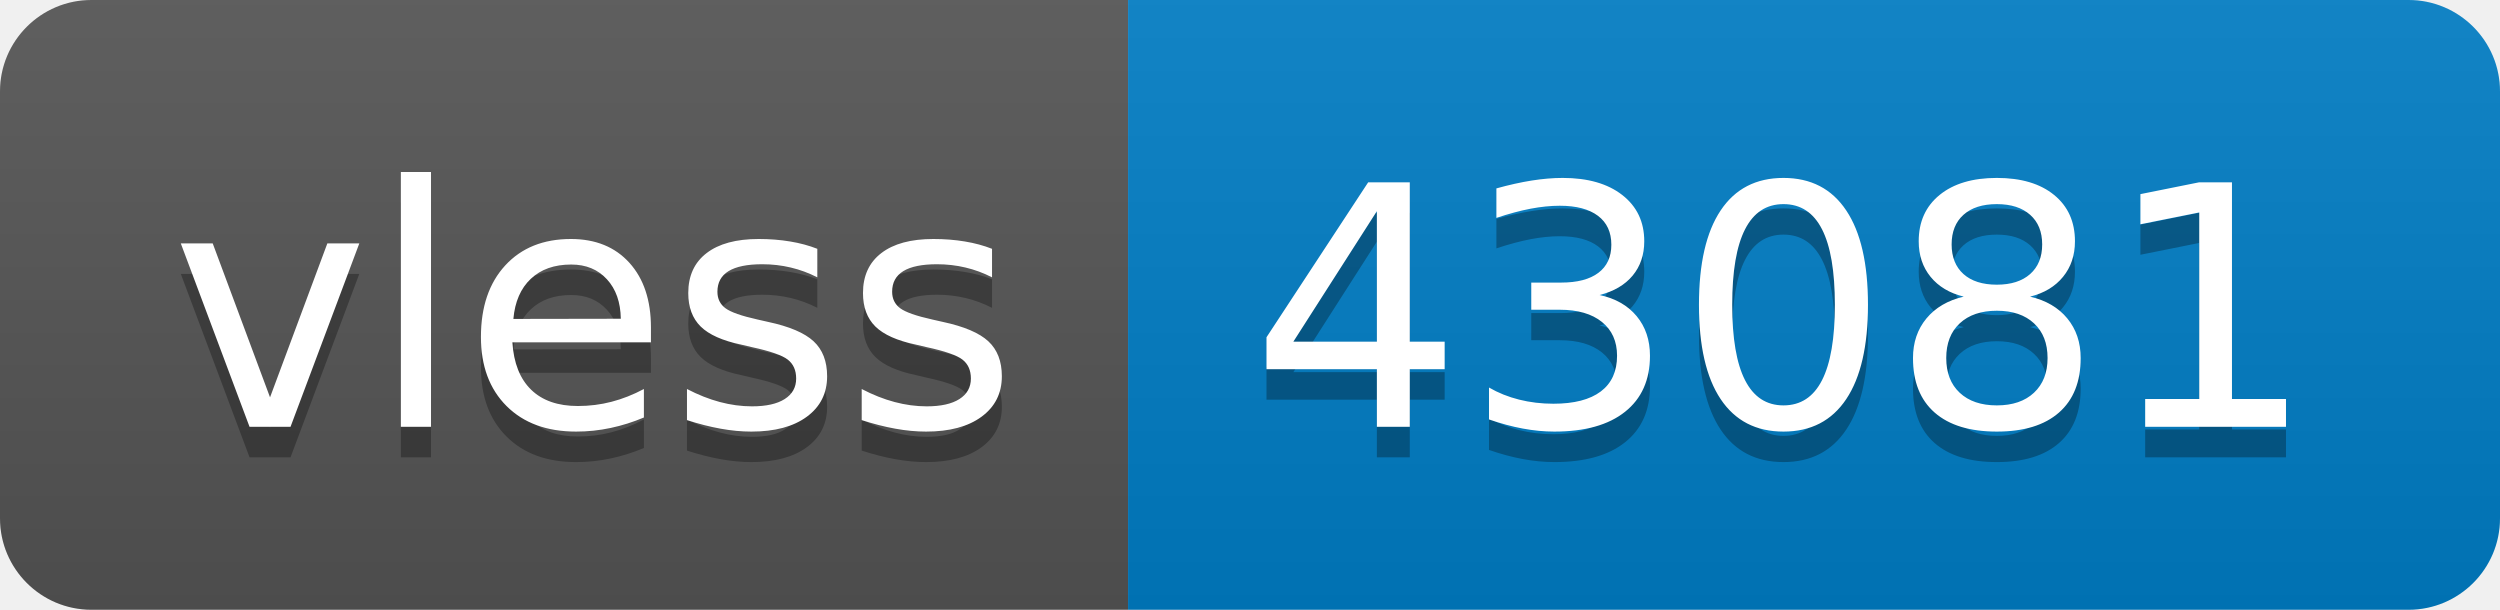
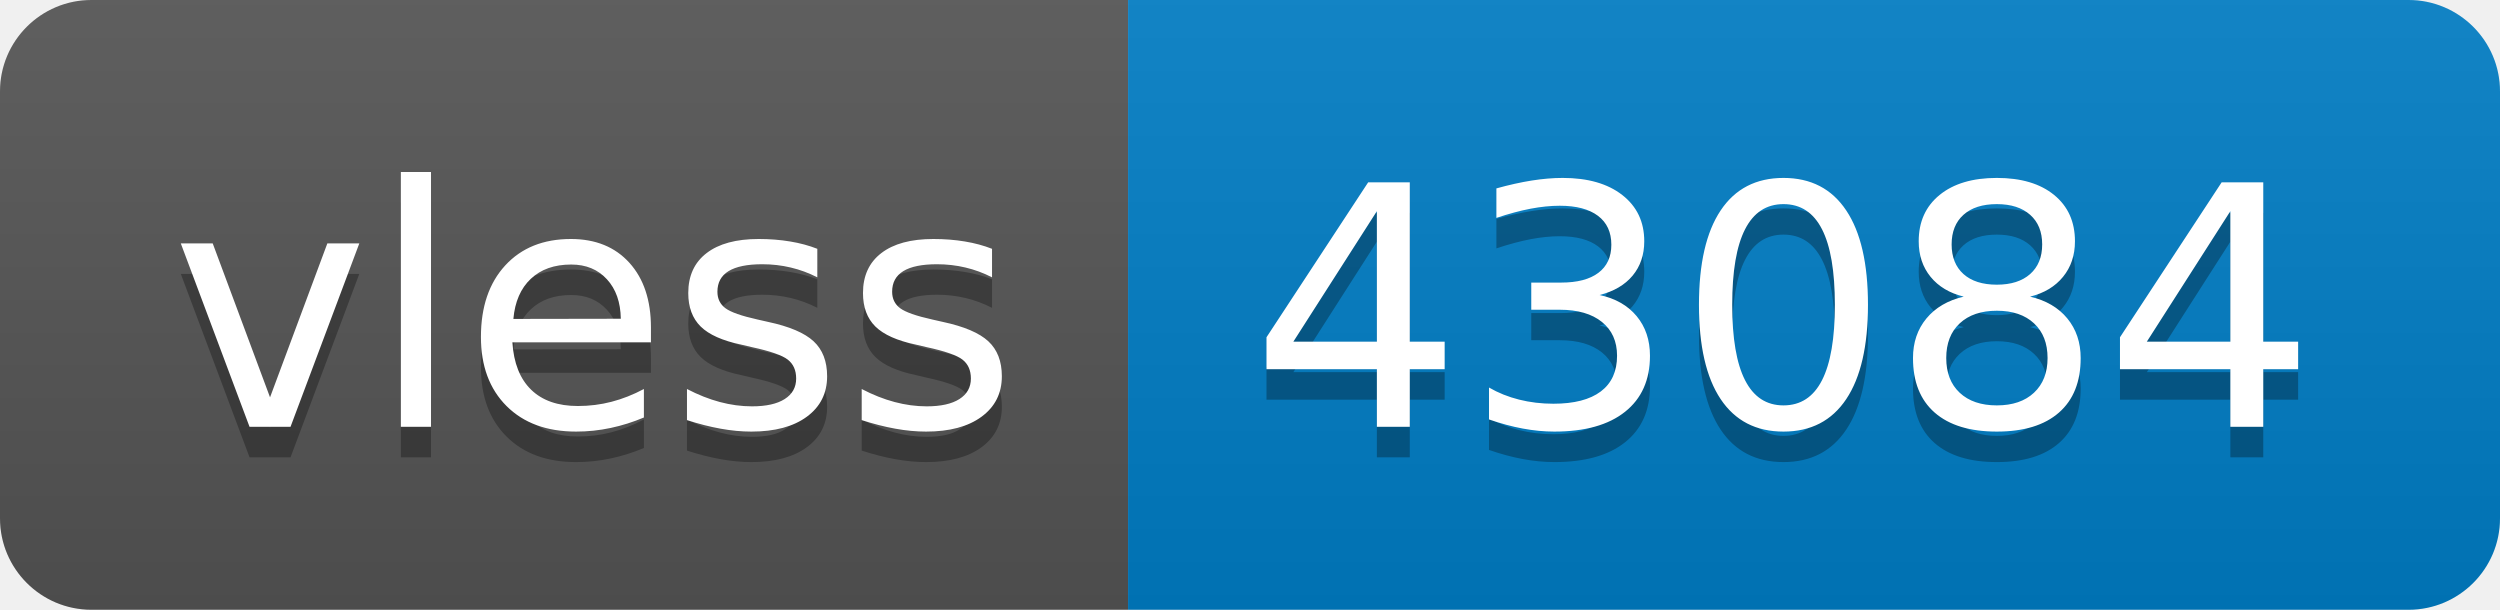
- <svg xmlns="http://www.w3.org/2000/svg" width="82" height="20" role="img" aria-label="vless: 43081">
+ <svg xmlns="http://www.w3.org/2000/svg" width="82" height="20" role="img" aria-label="vless: 43084">
  <linearGradient id="s" x2="0" y2="100%">
    <stop offset="0" stop-color="#bbb" stop-opacity=".1" />
    <stop offset="1" stop-opacity=".1" />
  </linearGradient>
  <clipPath id="r">
    <rect width="82" height="20" rx="3" fill="#fff" />
  </clipPath>
  <g clip-path="url(#r)">
    <rect width="37" height="20" fill="#555" />
    <rect x="37" width="45" height="20" fill="#007ec6" />
    <rect width="82" height="20" fill="url(#s)" />
  </g>
  <g fill="#fff" text-anchor="middle" font-family="Verdana,Geneva,DejaVu Sans,sans-serif" text-rendering="geometricPrecision" font-size="110">
    <text aria-hidden="true" x="195" y="150" fill="#010101" fill-opacity=".3" transform="scale(.1)" textLength="270">vless</text>
    <text x="195" y="140" transform="scale(.1)" fill="#fff" textLength="270">vless</text>
-     <text aria-hidden="true" x="585" y="150" fill="#010101" fill-opacity=".3" transform="scale(.1)" textLength="350">43081</text>
-     <text x="585" y="140" transform="scale(.1)" fill="#fff" textLength="350">43081</text>
+     <text aria-hidden="true" x="585" y="150" fill="#010101" fill-opacity=".3" transform="scale(.1)" textLength="350">43084</text>
+     <text x="585" y="140" transform="scale(.1)" fill="#fff" textLength="350">43084</text>
  </g>
</svg>
